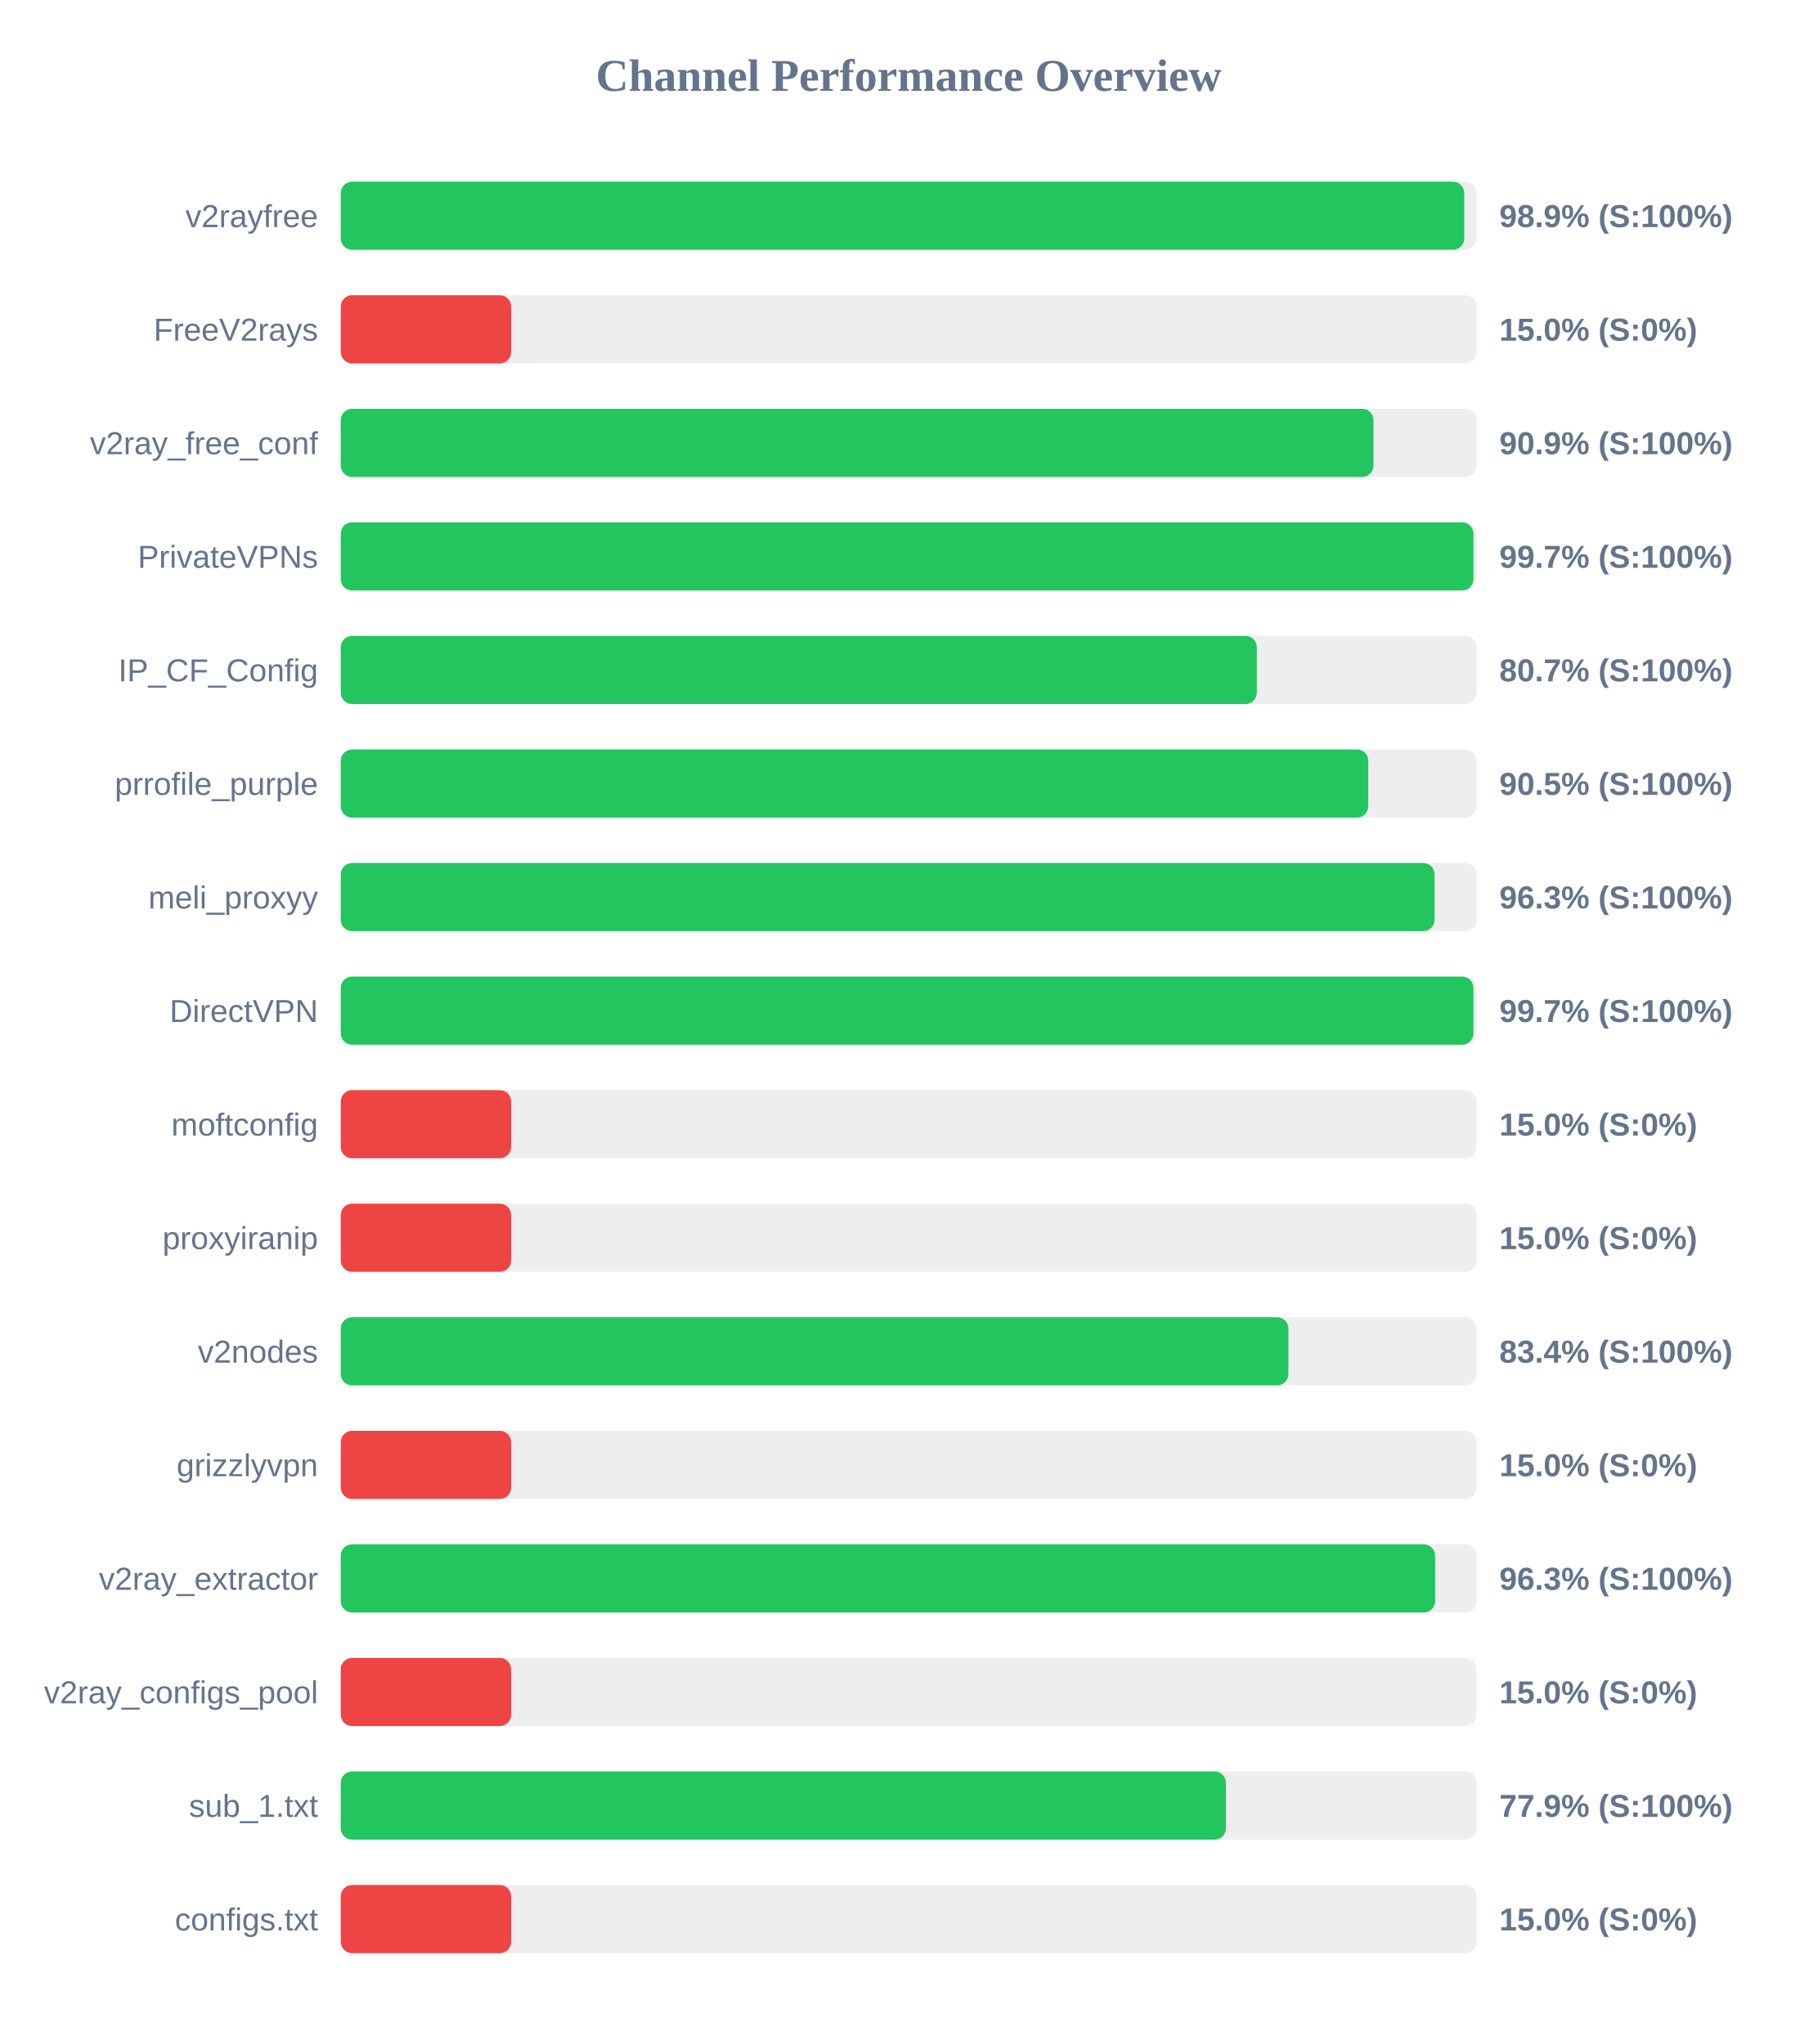
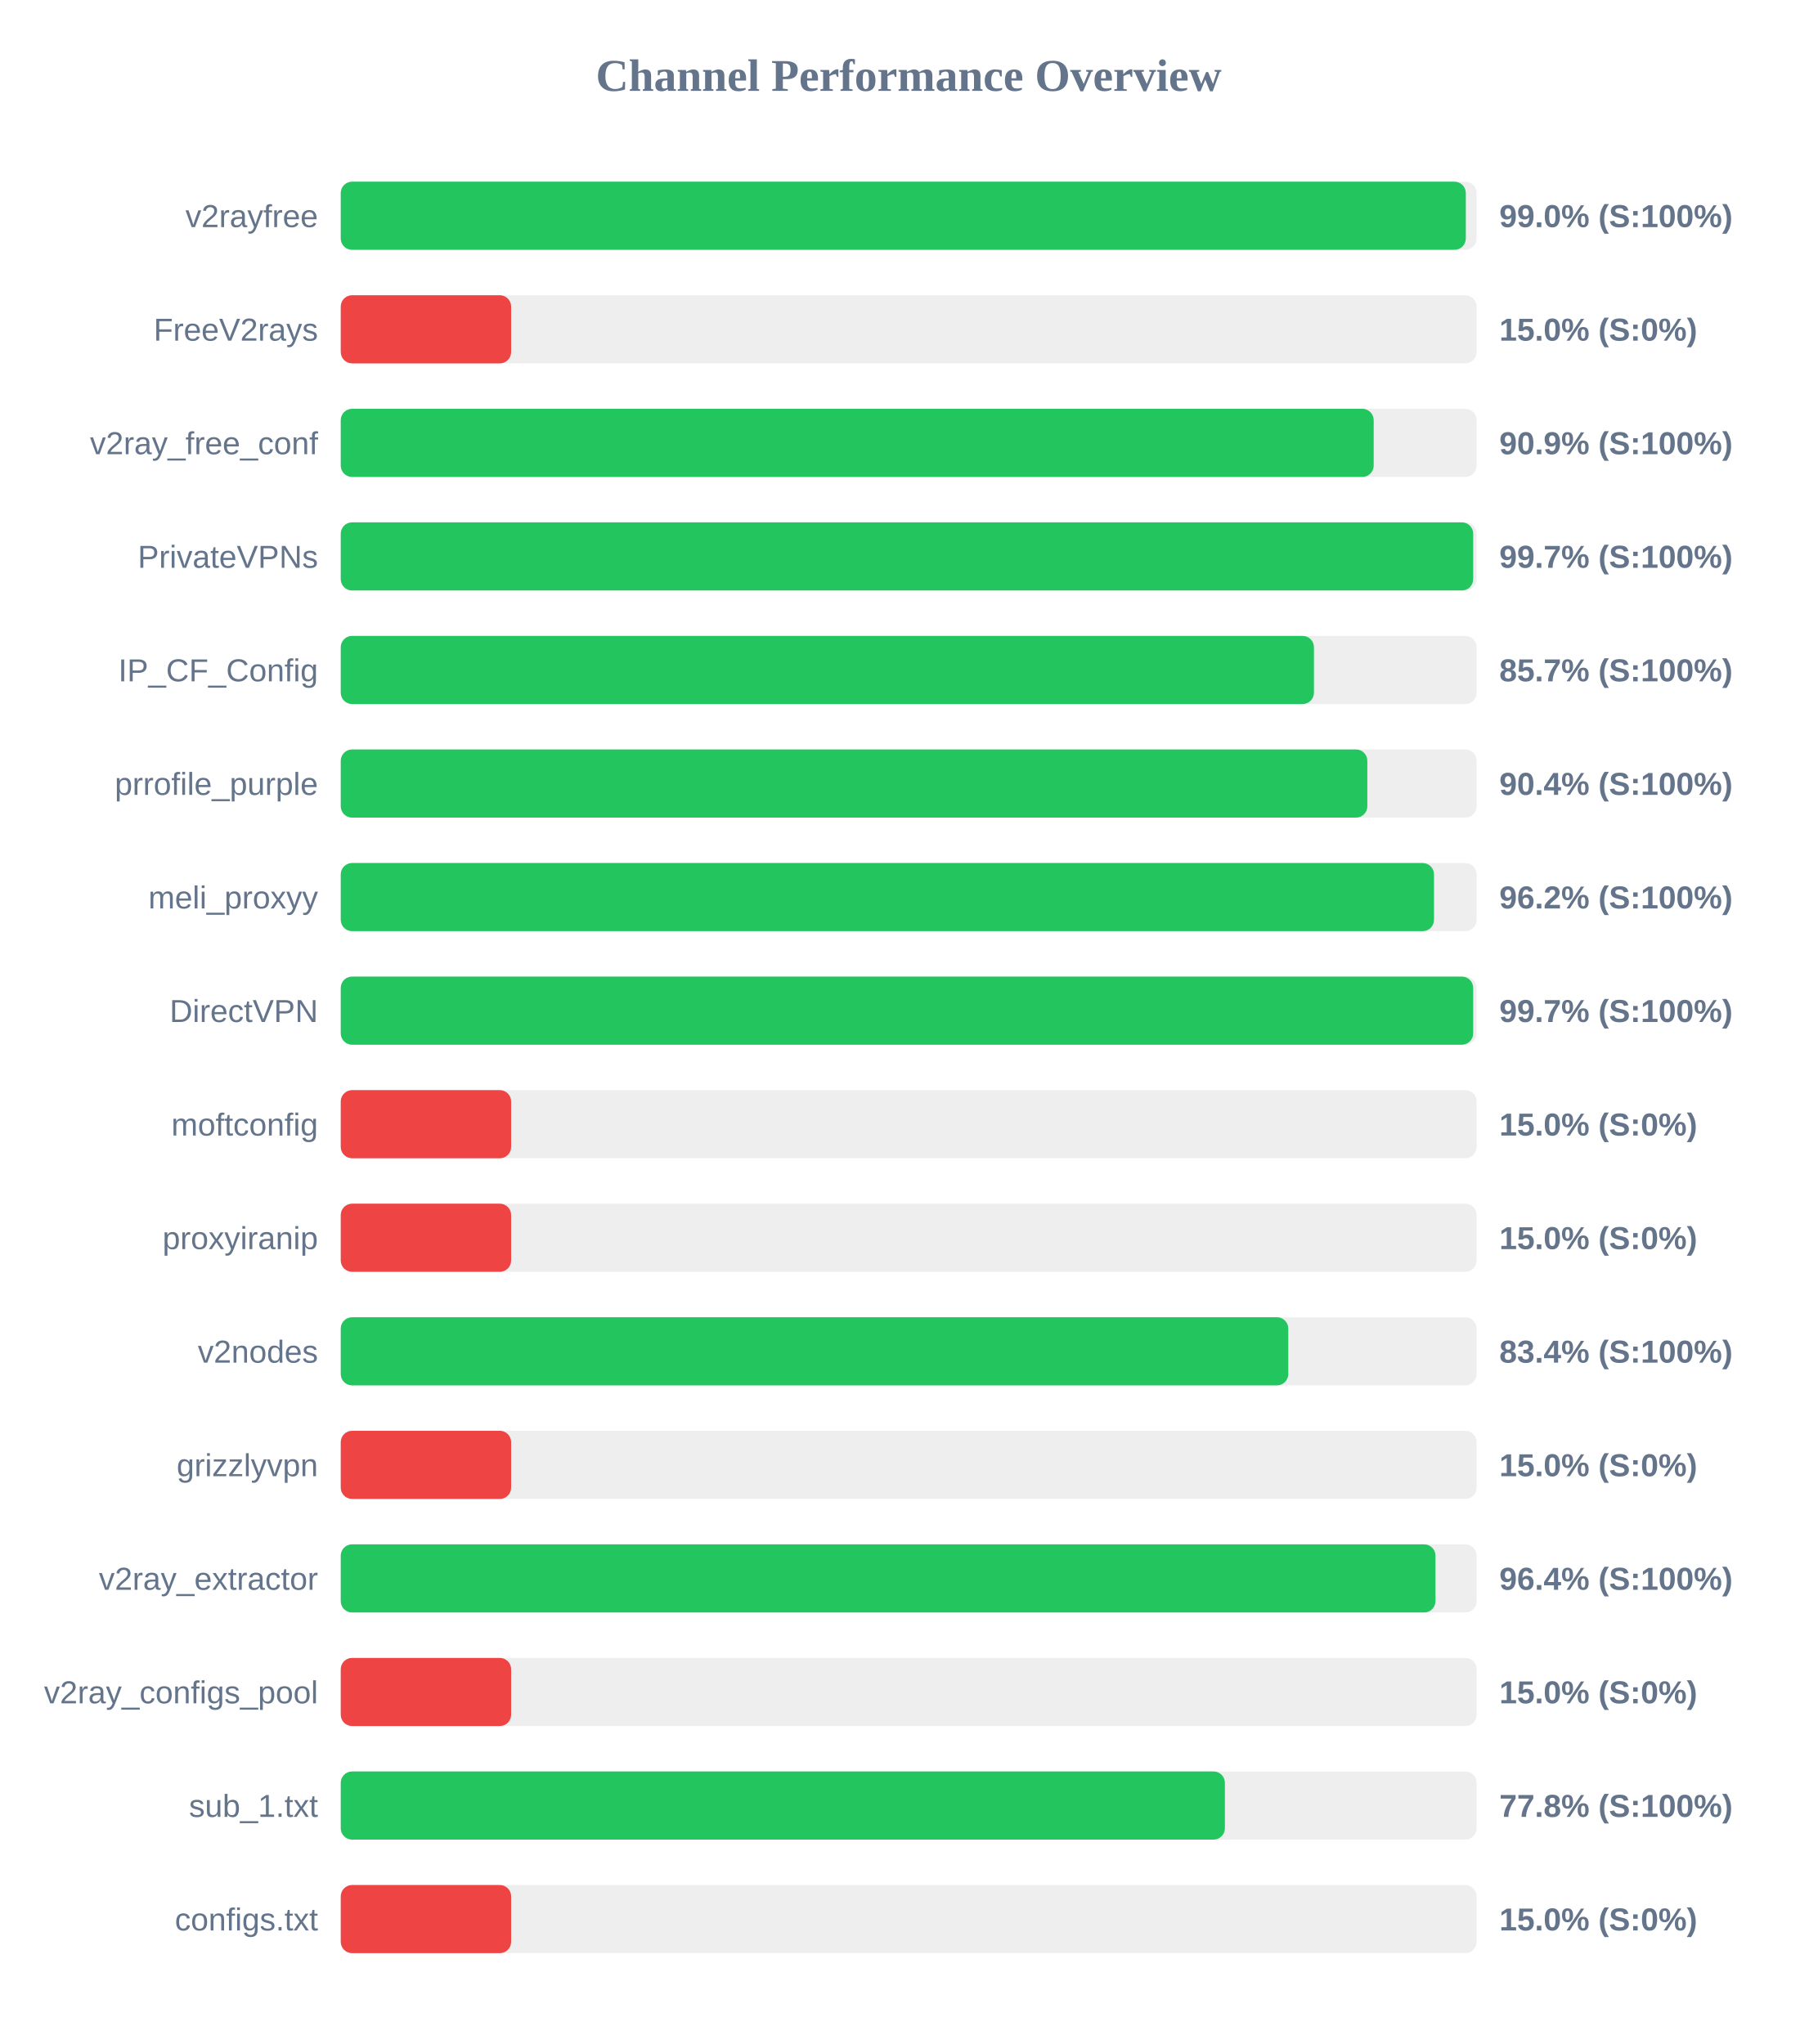
<svg xmlns="http://www.w3.org/2000/svg" width="800" height="900" version="1.1">
  <style>
        .row { font: 14px Arial; fill: #64748b; }
        .score { font: bold 14px Arial; fill: #64748b; }
    </style>
  <text x="400" y="40" text-anchor="middle" font-size="20px" font-weight="bold" fill="#64748b">Channel Performance Overview</text>
  <rect x="150" y="80" width="500" height="30" fill="#eee" rx="5" />
-   <rect x="150" y="80" width="494.55" height="30" fill="#22c55e" rx="5" />
+   <rect x="150" y="80" width="495.25" height="30" fill="#22c55e" rx="5" />
  <text x="140" y="100" text-anchor="end" class="row">v2rayfree</text>
-   <text x="660" y="100" text-anchor="start" class="score">98.9% (S:100%)</text>
+   <text x="660" y="100" text-anchor="start" class="score">99.0% (S:100%)</text>
  <rect x="150" y="130" width="500" height="30" fill="#eee" rx="5" />
  <rect x="150" y="130" width="75.0" height="30" fill="#ef4444" rx="5" />
  <text x="140" y="150" text-anchor="end" class="row">FreeV2rays</text>
  <text x="660" y="150" text-anchor="start" class="score">15.0% (S:0%)</text>
  <rect x="150" y="180" width="500" height="30" fill="#eee" rx="5" />
-   <rect x="150" y="180" width="454.6" height="30" fill="#22c55e" rx="5" />
+   <rect x="150" y="180" width="454.7" height="30" fill="#22c55e" rx="5" />
  <text x="140" y="200" text-anchor="end" class="row">v2ray_free_conf</text>
  <text x="660" y="200" text-anchor="start" class="score">90.9% (S:100%)</text>
  <rect x="150" y="230" width="500" height="30" fill="#eee" rx="5" />
-   <rect x="150" y="230" width="498.6" height="30" fill="#22c55e" rx="5" />
+   <rect x="150" y="230" width="498.5" height="30" fill="#22c55e" rx="5" />
  <text x="140" y="250" text-anchor="end" class="row">PrivateVPNs</text>
  <text x="660" y="250" text-anchor="start" class="score">99.7% (S:100%)</text>
  <rect x="150" y="280" width="500" height="30" fill="#eee" rx="5" />
-   <rect x="150" y="280" width="403.25" height="30" fill="#22c55e" rx="5" />
+   <rect x="150" y="280" width="428.4" height="30" fill="#22c55e" rx="5" />
  <text x="140" y="300" text-anchor="end" class="row">IP_CF_Config</text>
-   <text x="660" y="300" text-anchor="start" class="score">80.7% (S:100%)</text>
+   <text x="660" y="300" text-anchor="start" class="score">85.7% (S:100%)</text>
  <rect x="150" y="330" width="500" height="30" fill="#eee" rx="5" />
-   <rect x="150" y="330" width="452.3" height="30" fill="#22c55e" rx="5" />
+   <rect x="150" y="330" width="451.9" height="30" fill="#22c55e" rx="5" />
  <text x="140" y="350" text-anchor="end" class="row">prrofile_purple</text>
-   <text x="660" y="350" text-anchor="start" class="score">90.5% (S:100%)</text>
+   <text x="660" y="350" text-anchor="start" class="score">90.4% (S:100%)</text>
  <rect x="150" y="380" width="500" height="30" fill="#eee" rx="5" />
-   <rect x="150" y="380" width="481.5" height="30" fill="#22c55e" rx="5" />
+   <rect x="150" y="380" width="481.25" height="30" fill="#22c55e" rx="5" />
  <text x="140" y="400" text-anchor="end" class="row">meli_proxyy</text>
-   <text x="660" y="400" text-anchor="start" class="score">96.3% (S:100%)</text>
+   <text x="660" y="400" text-anchor="start" class="score">96.2% (S:100%)</text>
  <rect x="150" y="430" width="500" height="30" fill="#eee" rx="5" />
-   <rect x="150" y="430" width="498.6" height="30" fill="#22c55e" rx="5" />
+   <rect x="150" y="430" width="498.5" height="30" fill="#22c55e" rx="5" />
  <text x="140" y="450" text-anchor="end" class="row">DirectVPN</text>
  <text x="660" y="450" text-anchor="start" class="score">99.7% (S:100%)</text>
  <rect x="150" y="480" width="500" height="30" fill="#eee" rx="5" />
  <rect x="150" y="480" width="75.0" height="30" fill="#ef4444" rx="5" />
  <text x="140" y="500" text-anchor="end" class="row">moftconfig</text>
  <text x="660" y="500" text-anchor="start" class="score">15.0% (S:0%)</text>
  <rect x="150" y="530" width="500" height="30" fill="#eee" rx="5" />
  <rect x="150" y="530" width="75.0" height="30" fill="#ef4444" rx="5" />
  <text x="140" y="550" text-anchor="end" class="row">proxyiranip</text>
  <text x="660" y="550" text-anchor="start" class="score">15.0% (S:0%)</text>
  <rect x="150" y="580" width="500" height="30" fill="#eee" rx="5" />
-   <rect x="150" y="580" width="417.15" height="30" fill="#22c55e" rx="5" />
+   <rect x="150" y="580" width="417.1" height="30" fill="#22c55e" rx="5" />
  <text x="140" y="600" text-anchor="end" class="row">v2nodes</text>
  <text x="660" y="600" text-anchor="start" class="score">83.4% (S:100%)</text>
  <rect x="150" y="630" width="500" height="30" fill="#eee" rx="5" />
  <rect x="150" y="630" width="75.0" height="30" fill="#ef4444" rx="5" />
  <text x="140" y="650" text-anchor="end" class="row">grizzlyvpn</text>
  <text x="660" y="650" text-anchor="start" class="score">15.0% (S:0%)</text>
  <rect x="150" y="680" width="500" height="30" fill="#eee" rx="5" />
-   <rect x="150" y="680" width="481.75" height="30" fill="#22c55e" rx="5" />
+   <rect x="150" y="680" width="481.9" height="30" fill="#22c55e" rx="5" />
  <text x="140" y="700" text-anchor="end" class="row">v2ray_extractor</text>
-   <text x="660" y="700" text-anchor="start" class="score">96.3% (S:100%)</text>
+   <text x="660" y="700" text-anchor="start" class="score">96.4% (S:100%)</text>
  <rect x="150" y="730" width="500" height="30" fill="#eee" rx="5" />
  <rect x="150" y="730" width="75.0" height="30" fill="#ef4444" rx="5" />
  <text x="140" y="750" text-anchor="end" class="row">v2ray_configs_pool</text>
  <text x="660" y="750" text-anchor="start" class="score">15.0% (S:0%)</text>
  <rect x="150" y="780" width="500" height="30" fill="#eee" rx="5" />
-   <rect x="150" y="780" width="389.65" height="30" fill="#22c55e" rx="5" />
+   <rect x="150" y="780" width="389.2" height="30" fill="#22c55e" rx="5" />
  <text x="140" y="800" text-anchor="end" class="row">sub_1.txt</text>
-   <text x="660" y="800" text-anchor="start" class="score">77.9% (S:100%)</text>
+   <text x="660" y="800" text-anchor="start" class="score">77.8% (S:100%)</text>
  <rect x="150" y="830" width="500" height="30" fill="#eee" rx="5" />
  <rect x="150" y="830" width="75.0" height="30" fill="#ef4444" rx="5" />
  <text x="140" y="850" text-anchor="end" class="row">configs.txt</text>
  <text x="660" y="850" text-anchor="start" class="score">15.0% (S:0%)</text>
</svg>
